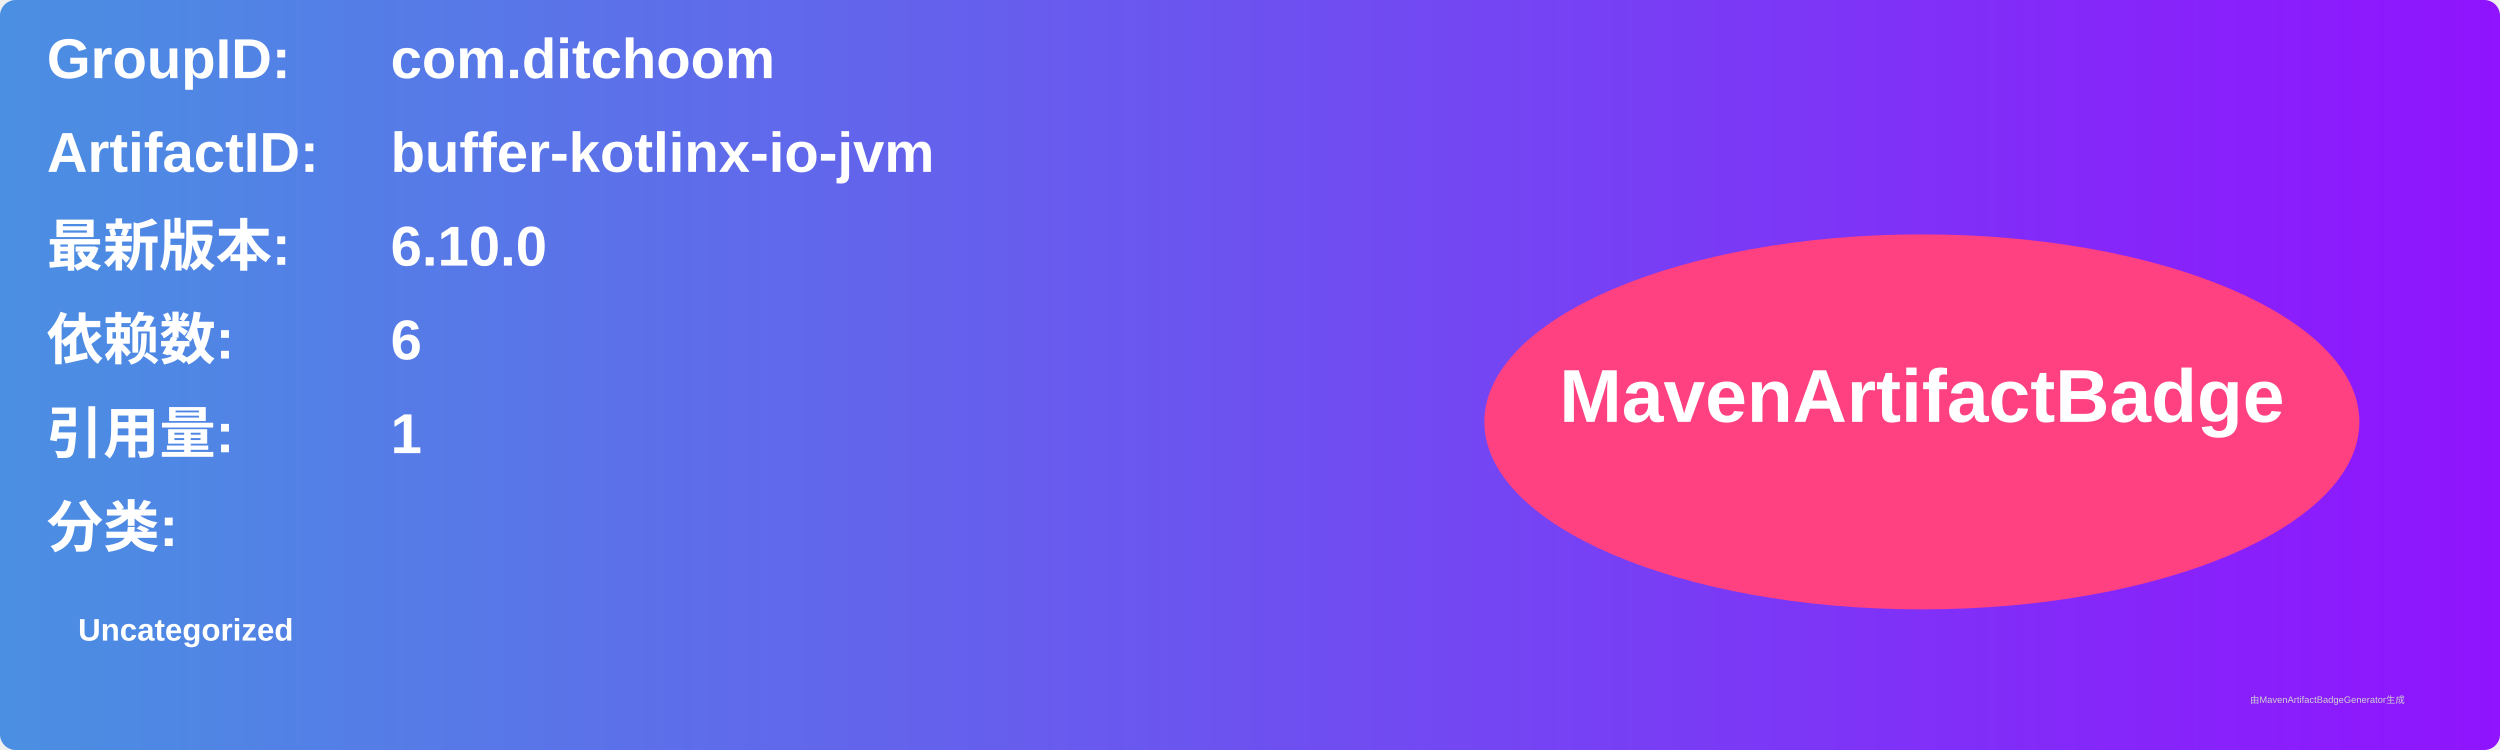
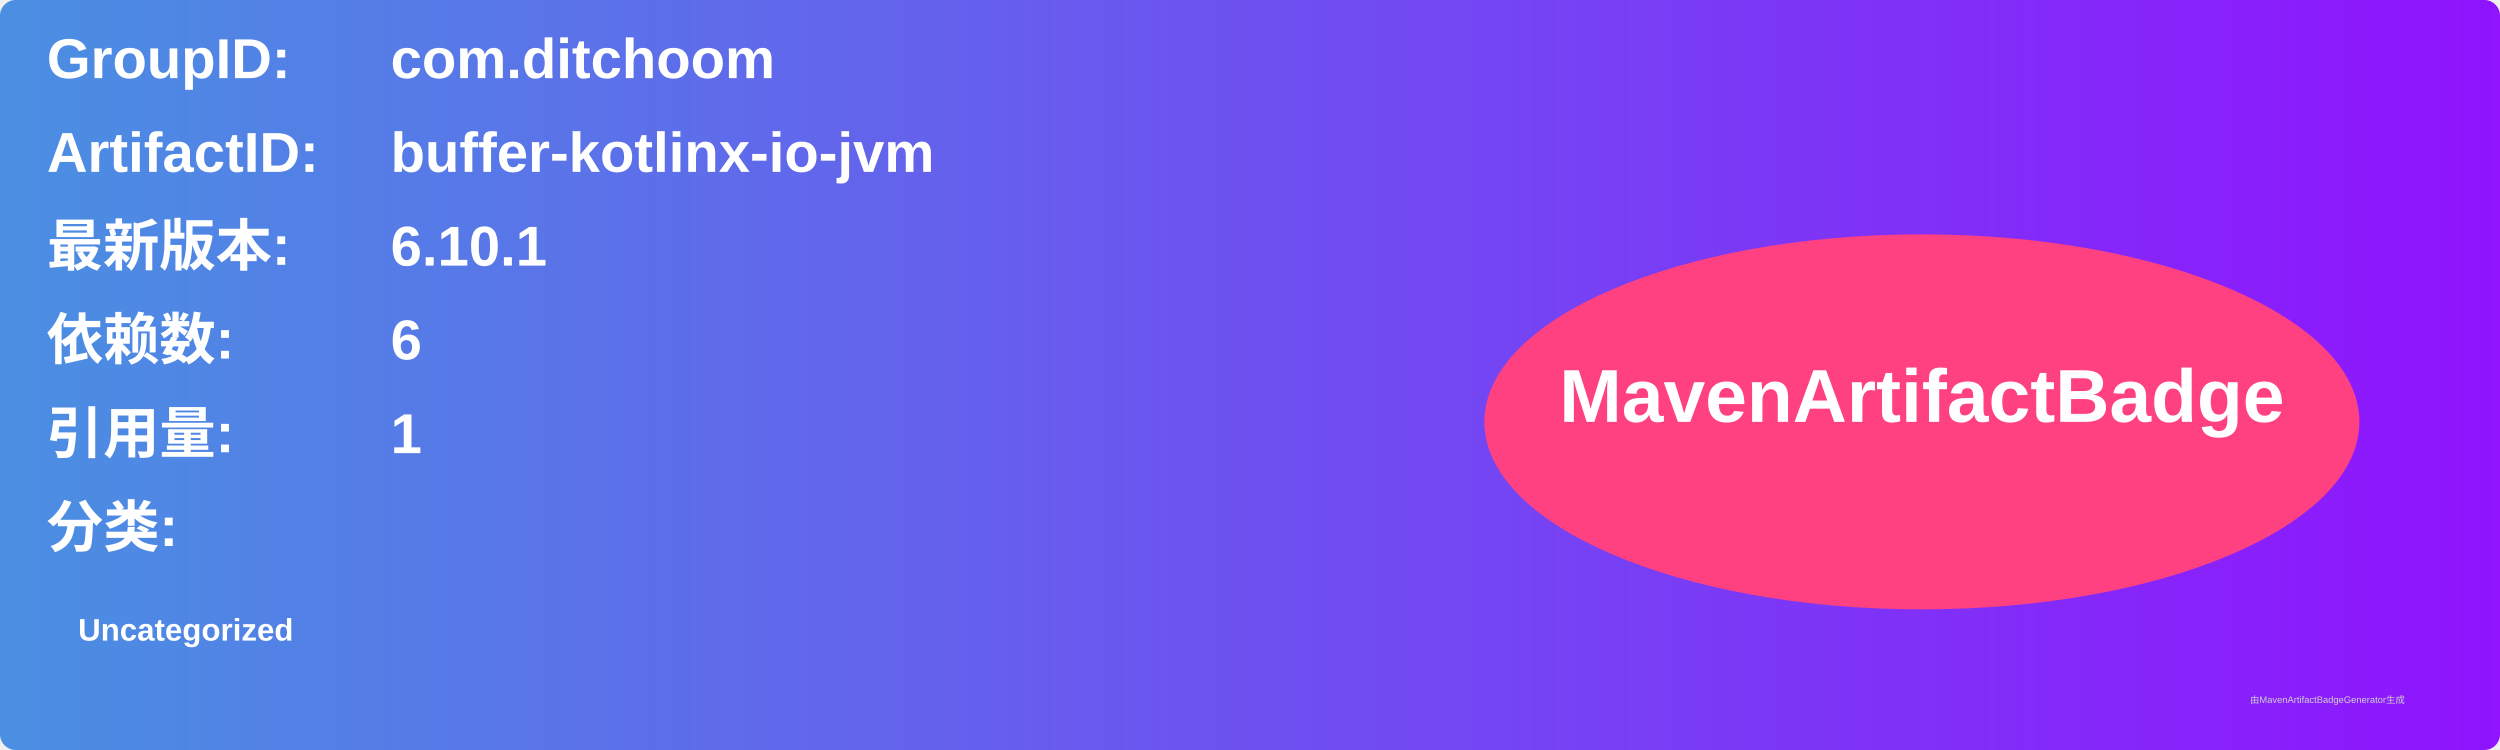
<svg xmlns="http://www.w3.org/2000/svg" width="800" height="240" viewBox="0 0 800 240">
  <linearGradient id="grad" x1="0%" y1="0%" x2="100%" y2="0%">
    <stop offset="0%" stop-color="#4a90e2" />
    <stop offset="100%" stop-color="#9013fe" />
  </linearGradient>
  <rect width="100%" height="100%" rx="5" ry="5" fill="url(#grad)" />
  <g transform="translate(15, 15)">
    <text x="0" y="10" font-family="Arial" font-size="18" fill="white" font-weight="bold" width="260">GroupID:</text>
    <text x="110" y="10" font-family="Arial" font-size="18" fill="white" font-weight="bold" width="460">com.ditchoom</text>
    <text x="0" y="40" font-family="Arial" font-size="18" fill="white" font-weight="bold" width="260">ArtifactID:</text>
    <text x="110" y="40" font-family="Arial" font-size="18" fill="white" font-weight="bold" width="460">buffer-kotlinx-io-jvm</text>
    <text x="0" y="70" font-family="Arial" font-size="18" fill="white" font-weight="bold">最新版本:</text>
    <text x="110" y="70" font-family="Arial" font-size="18" fill="white" font-weight="bold">
-       <tspan font-weight="bold">6.10.0</tspan>
+       <tspan font-weight="bold">6.10.1</tspan>
    </text>
    <text x="0" y="100" font-family="Arial" font-size="18" fill="white" font-weight="bold">依赖数: </text>
    <text x="110" y="100" font-family="Arial" font-size="18" fill="white">
      <tspan font-weight="bold">6</tspan>
    </text>
    <text x="0" y="130" font-family="Arial" font-size="18" fill="white" font-weight="bold">引用量: </text>
    <text x="110" y="130" font-family="Arial" font-size="18" fill="white">
      <tspan font-weight="bold">1</tspan>
    </text>
    <text x="0" y="160" font-family="Arial" font-size="18" fill="white" font-weight="bold">分类:</text>
    <text x="10" y="190" font-family="Arial" font-size="10" fill="white">
      <tspan font-weight="bold">Uncategorized</tspan>
    </text>
    <ellipse cx="600" cy="120" rx="140" ry="60" fill="#ff4081" />
    <text x="600" y="120" text-anchor="middle" font-family="Arial" font-size="24" fill="white" font-weight="bold">MavenArtifactBadge</text>
  </g>
  <text x="720" y="225" font-family="Arial" font-size="3" fill="#d0d0d0">由MavenArtifactBadgeGenerator生成</text>
</svg>
